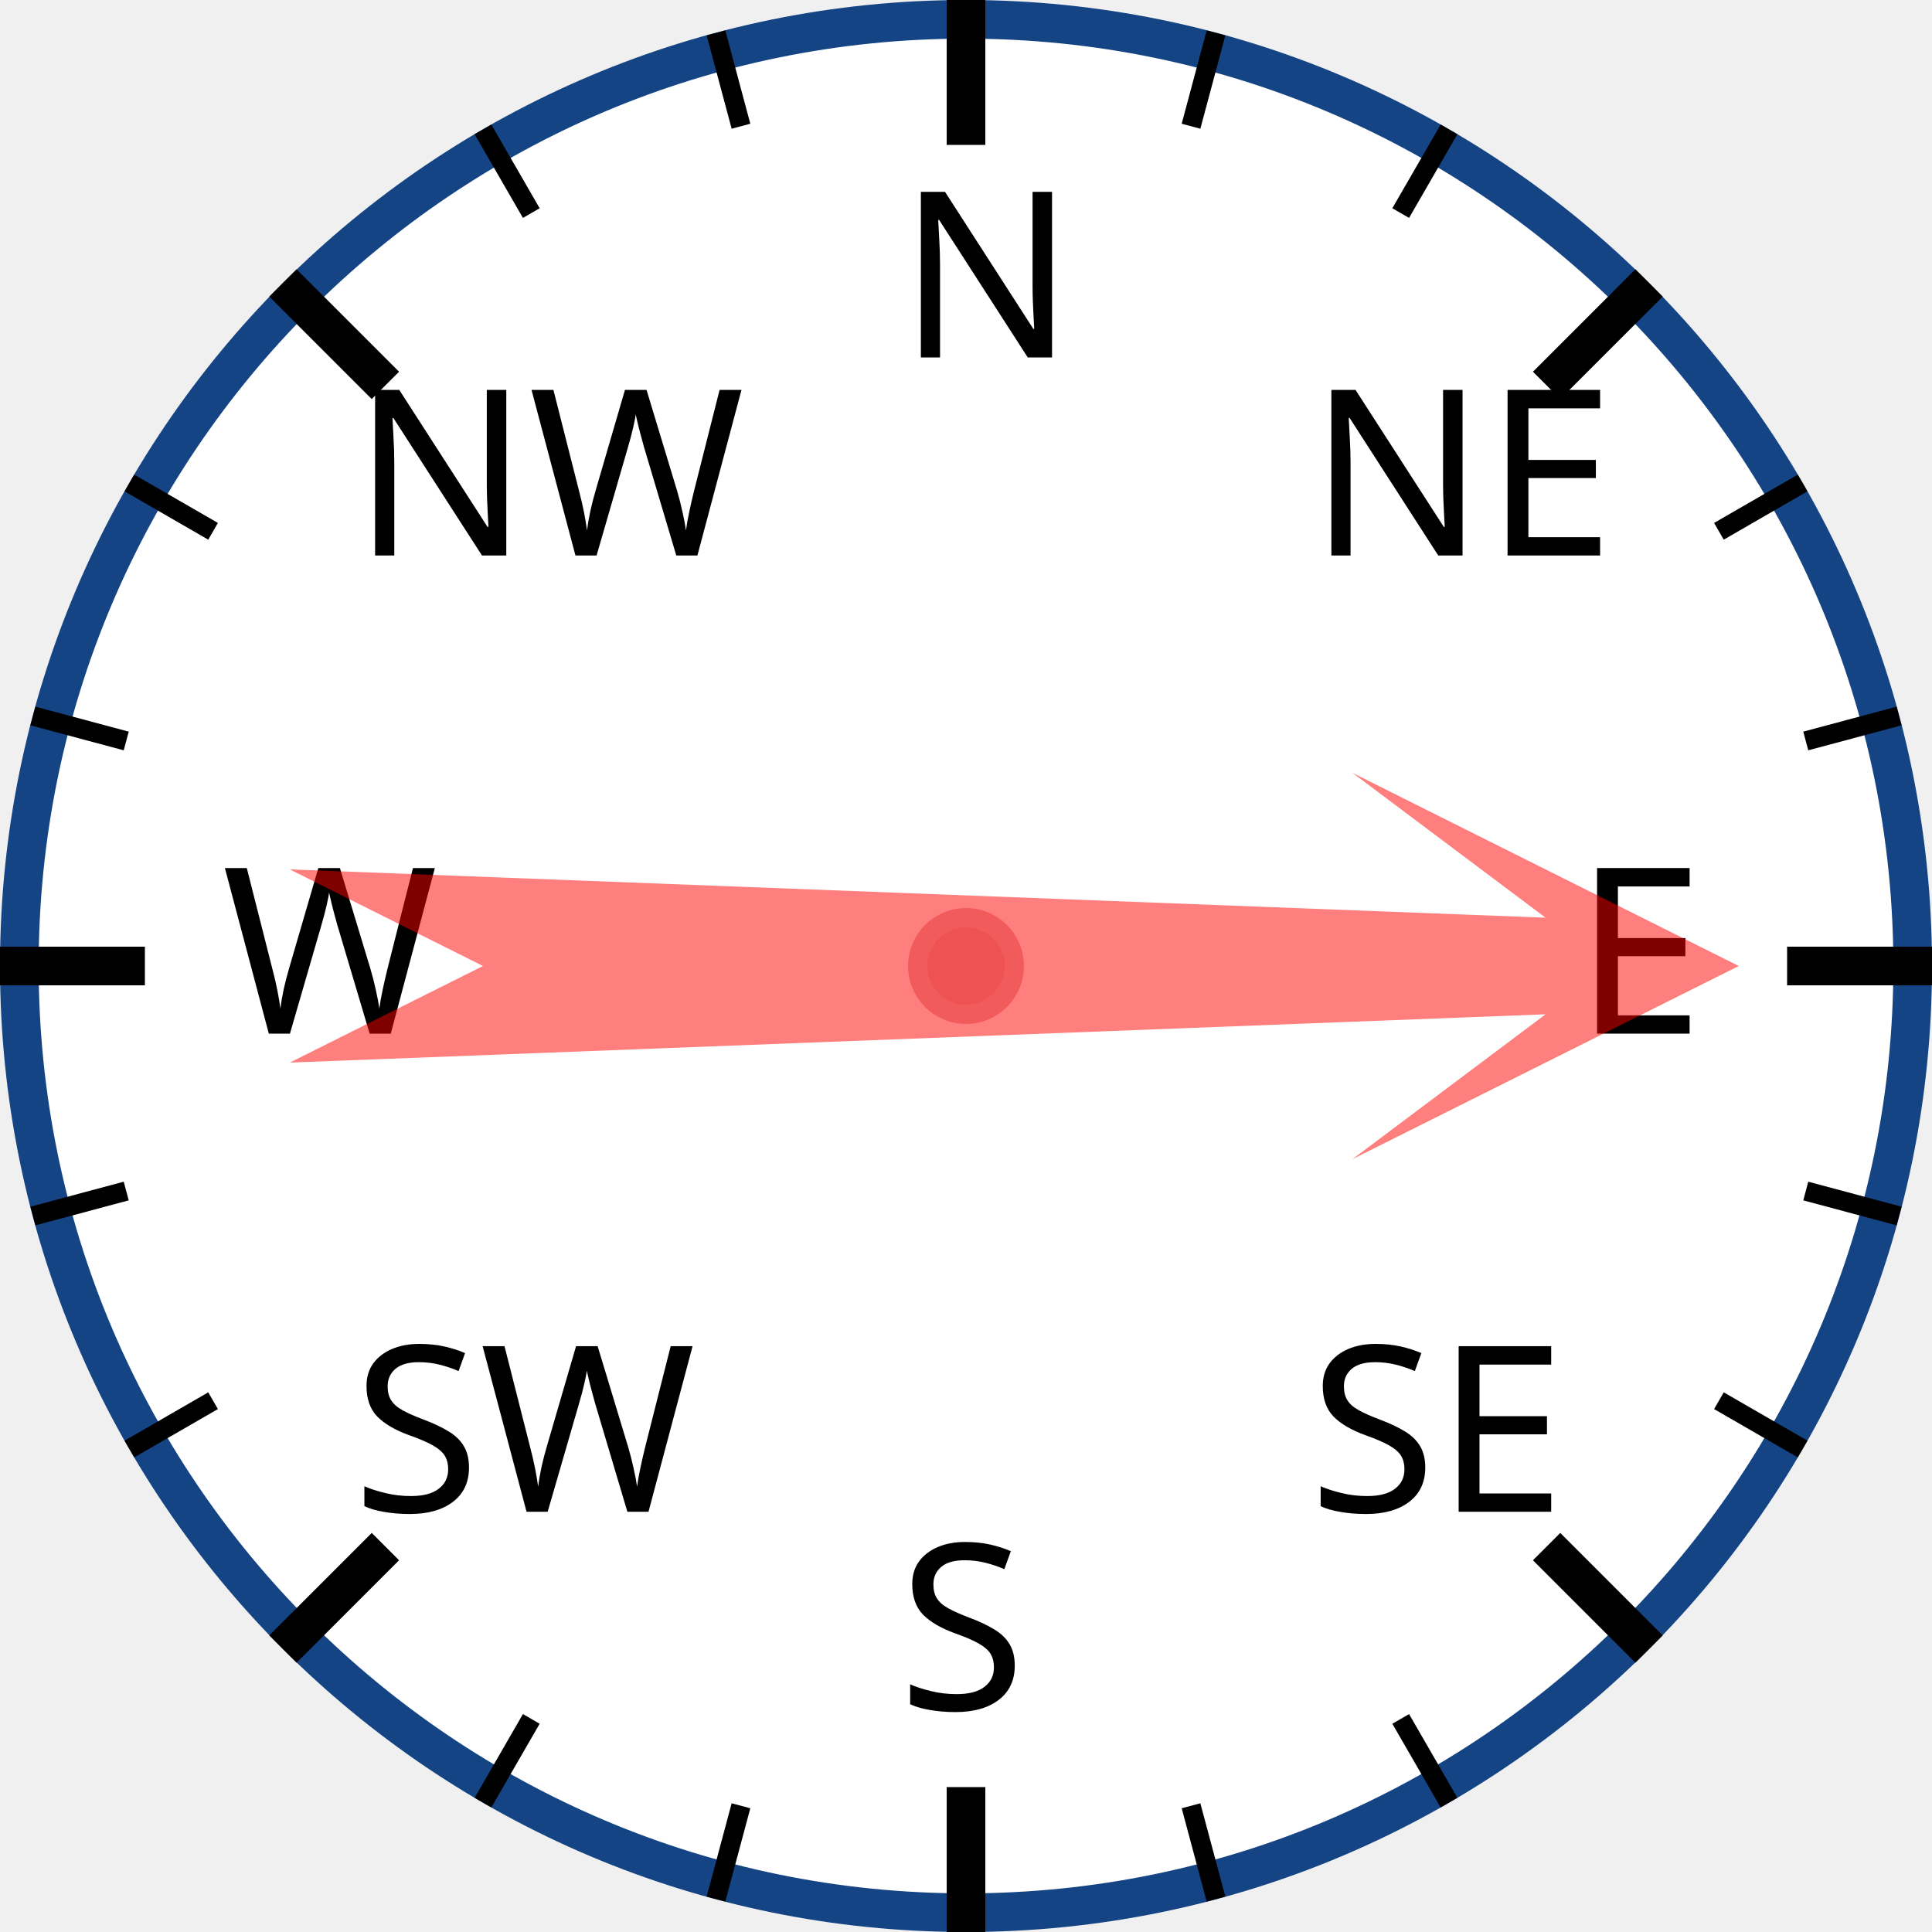
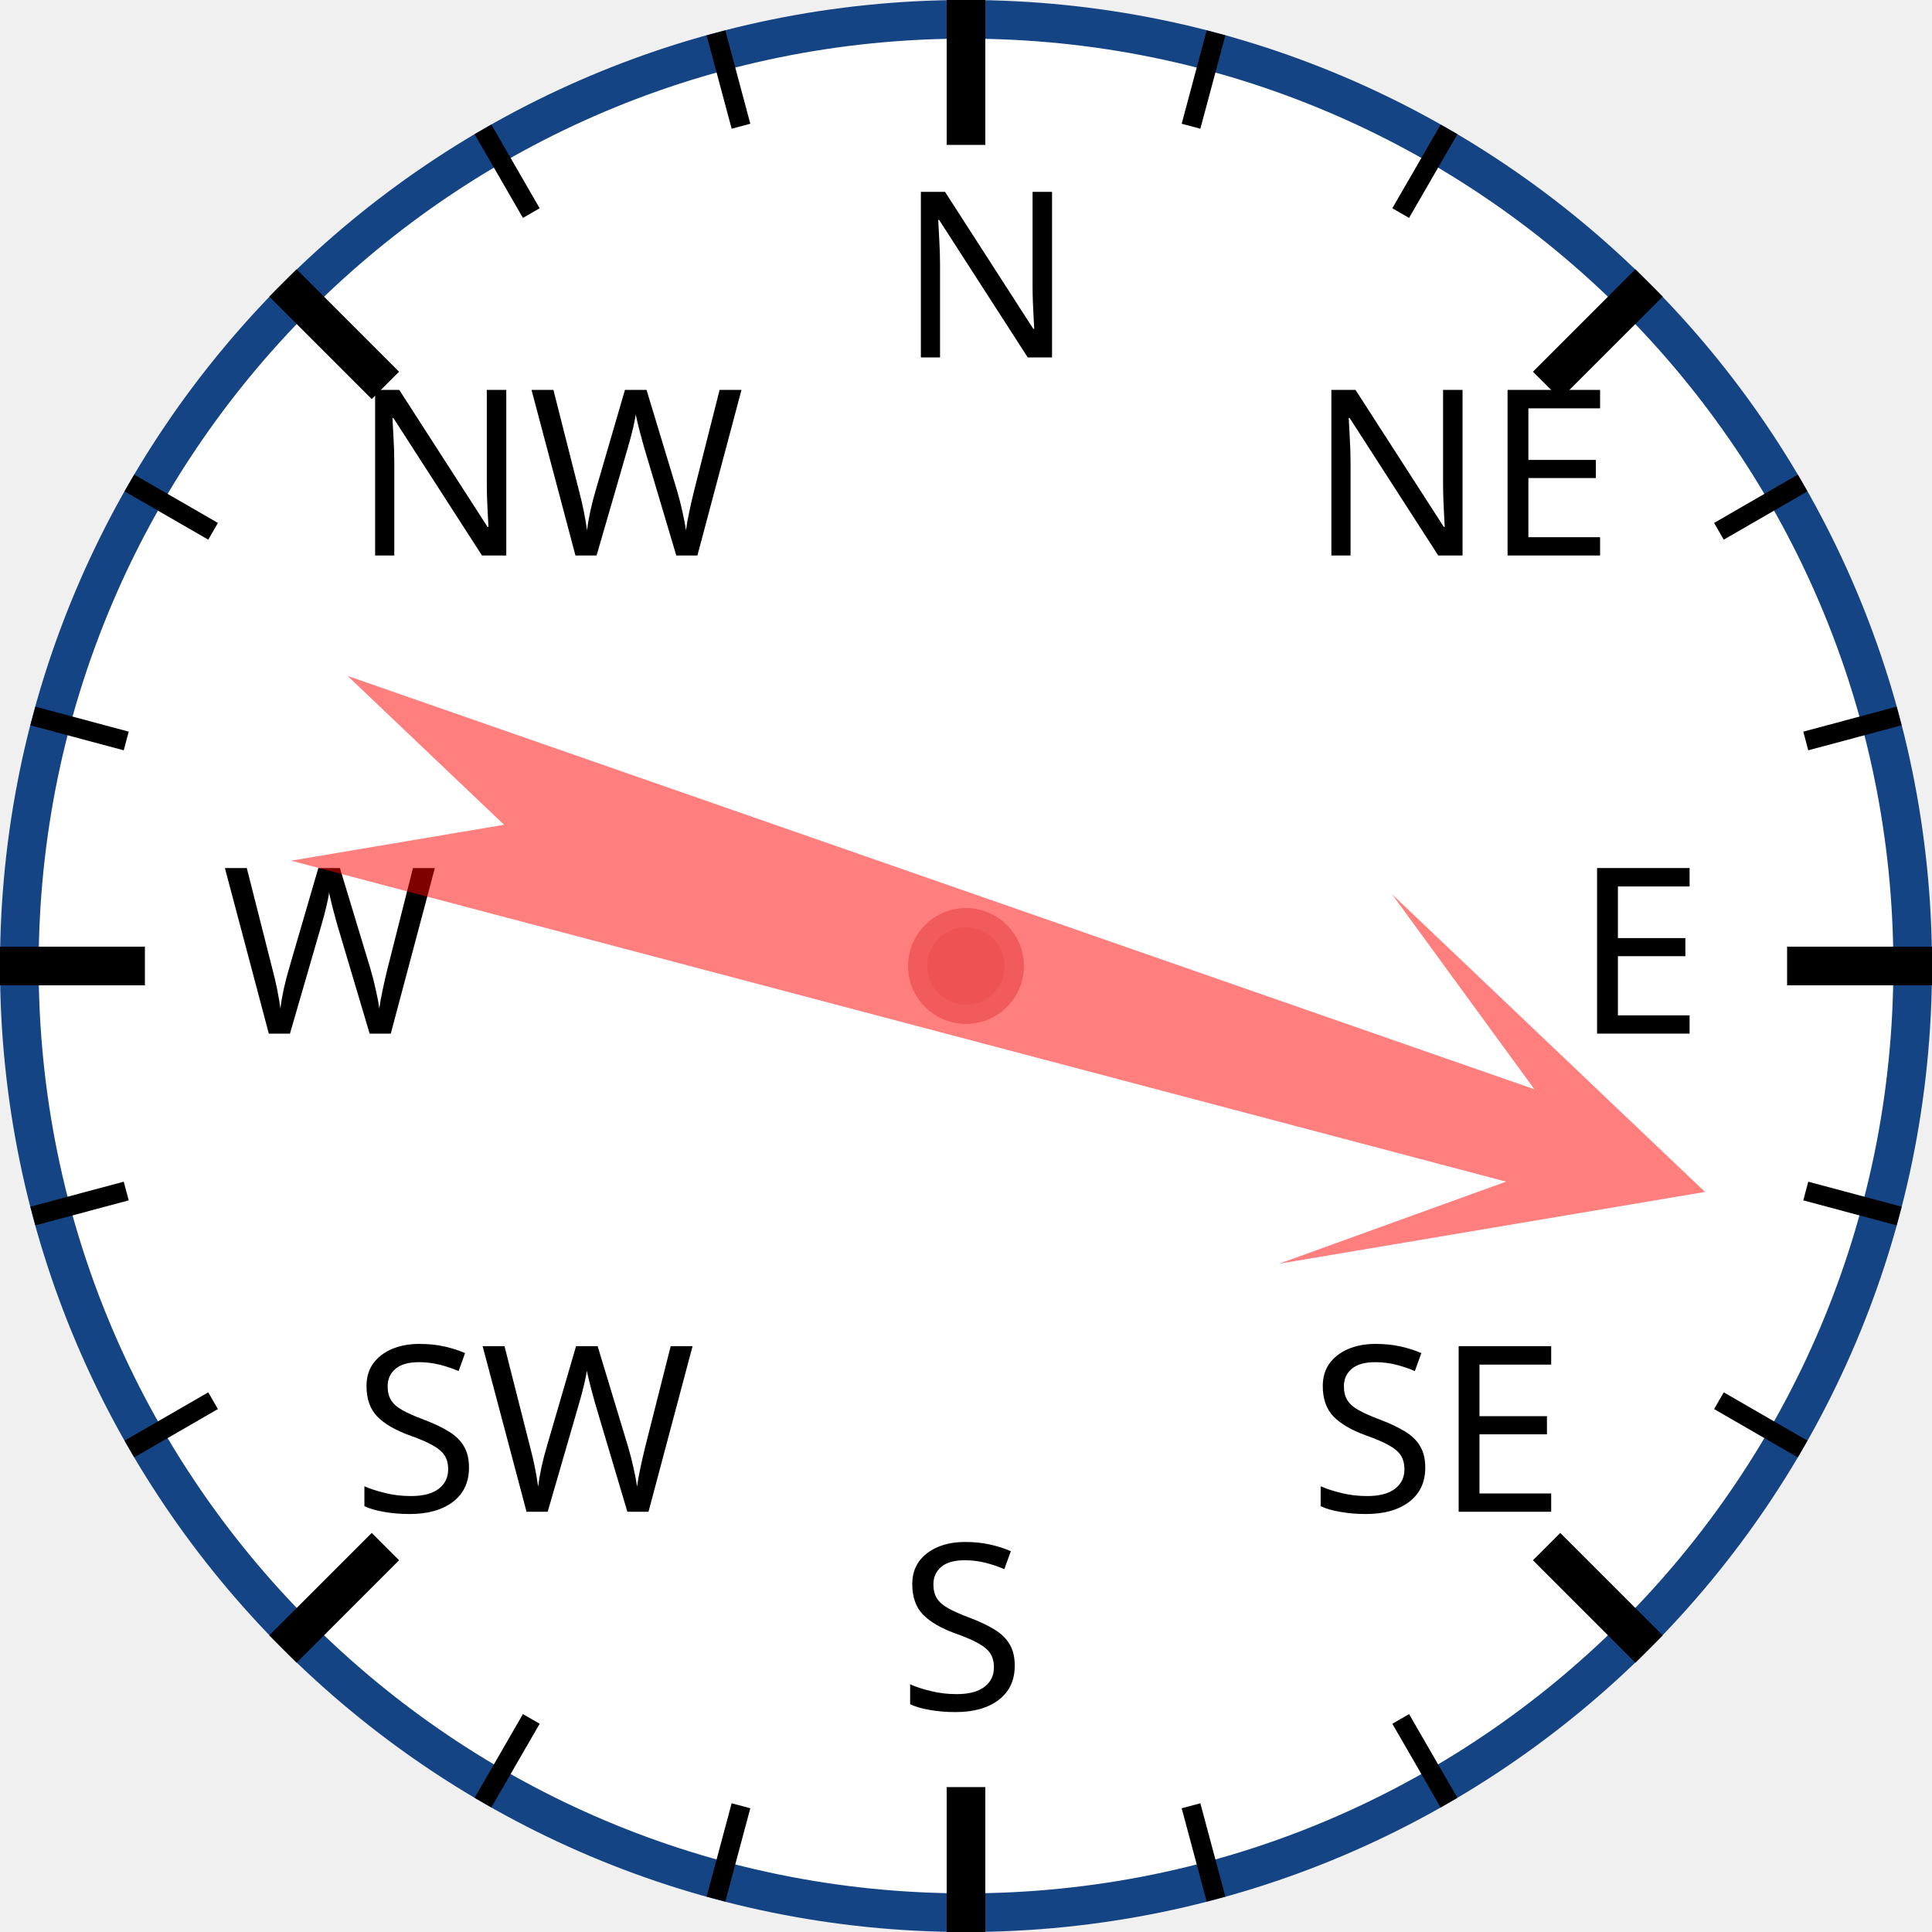
<svg xmlns="http://www.w3.org/2000/svg" width="120px" height="120px" viewBox="0 0 200 200">
  <circle cx="100" cy="100" r="98" style="fill: white; stroke: #154485; stroke-width: 4;" />
  <text x="93.0" y="37.0" style="font-family: sans-serif; font-size: 18pt;">N</text>
  <line x1="100.0" y1="0.0" x2="100.0" y2="15.0" style="stroke: black; stroke-width: 4;" />
  <line x1="74.118" y1="3.407" x2="76.706" y2="13.067" style="stroke: black; stroke-width: 2;" />
  <line x1="50" y1="13.397" x2="55" y2="22.058" style="stroke: black; stroke-width: 2;" />
  <text x="36.503" y="57.503" style="font-family: sans-serif; font-size: 18pt;">NW</text>
  <line x1="29.289" y1="29.289" x2="39.896" y2="39.896" style="stroke: black; stroke-width: 4;" />
  <line x1="13.397" y1="50" x2="22.058" y2="55" style="stroke: black; stroke-width: 2;" />
  <line x1="3.407" y1="74.118" x2="13.067" y2="76.706" style="stroke: black; stroke-width: 2;" />
  <text x="23.0" y="107.0" style="font-family: sans-serif; font-size: 18pt;">W</text>
  <line x1="0.0" y1="100.0" x2="15.0" y2="100.0" style="stroke: black; stroke-width: 4;" />
  <line x1="3.407" y1="125.882" x2="13.067" y2="123.294" style="stroke: black; stroke-width: 2;" />
  <line x1="13.397" y1="150" x2="22.058" y2="145" style="stroke: black; stroke-width: 2;" />
  <text x="36.503" y="156.497" style="font-family: sans-serif; font-size: 18pt;">SW</text>
  <line x1="29.289" y1="170.711" x2="39.896" y2="160.104" style="stroke: black; stroke-width: 4;" />
  <line x1="50" y1="186.603" x2="55" y2="177.942" style="stroke: black; stroke-width: 2;" />
  <line x1="74.118" y1="196.593" x2="76.706" y2="186.933" style="stroke: black; stroke-width: 2;" />
  <text x="93" y="177.0" style="font-family: sans-serif; font-size: 18pt;">S</text>
  <line x1="100" y1="200.0" x2="100" y2="185.0" style="stroke: black; stroke-width: 4;" />
  <line x1="125.882" y1="196.593" x2="123.294" y2="186.933" style="stroke: black; stroke-width: 2;" />
  <line x1="150.0" y1="186.603" x2="145.0" y2="177.942" style="stroke: black; stroke-width: 2;" />
  <text x="135.497" y="156.497" style="font-family: sans-serif; font-size: 18pt;">SE</text>
  <line x1="170.711" y1="170.711" x2="160.104" y2="160.104" style="stroke: black; stroke-width: 4;" />
  <line x1="186.603" y1="150" x2="177.942" y2="145" style="stroke: black; stroke-width: 2;" />
  <line x1="196.593" y1="125.882" x2="186.933" y2="123.294" style="stroke: black; stroke-width: 2;" />
  <text x="163.0" y="107" style="font-family: sans-serif; font-size: 18pt;">E</text>
  <line x1="200.0" y1="100" x2="185.0" y2="100" style="stroke: black; stroke-width: 4;" />
  <line x1="196.593" y1="74.118" x2="186.933" y2="76.706" style="stroke: black; stroke-width: 2;" />
  <line x1="186.603" y1="50" x2="177.942" y2="55" style="stroke: black; stroke-width: 2;" />
  <text x="135.497" y="57.503" style="font-family: sans-serif; font-size: 18pt;">NE</text>
  <line x1="170.711" y1="29.289" x2="160.104" y2="39.896" style="stroke: black; stroke-width: 4;" />
  <line x1="150" y1="13.397" x2="145" y2="22.058" style="stroke: black; stroke-width: 2;" />
  <line x1="125.882" y1="3.407" x2="123.294" y2="13.067" style="stroke: black; stroke-width: 2;" />
-   <polygon points="100 20 120 60 105 40 110 170 100 150 90 170 95 40 80 60" style="fill: red; fill-opacity: 0.5;" transform="rotate(90,100,100)" />
+   <polygon points="100 20 120 60 105 40 110 170 100 150 90 170 95 40 80 60" style="fill: red; fill-opacity: 0.5;" transform="rotate(107,100,100)" />
  <circle cx="100" cy="100" r="5" style="fill: #EE5252; stroke: #F25B5B; stroke-width: 2;" />
</svg>
